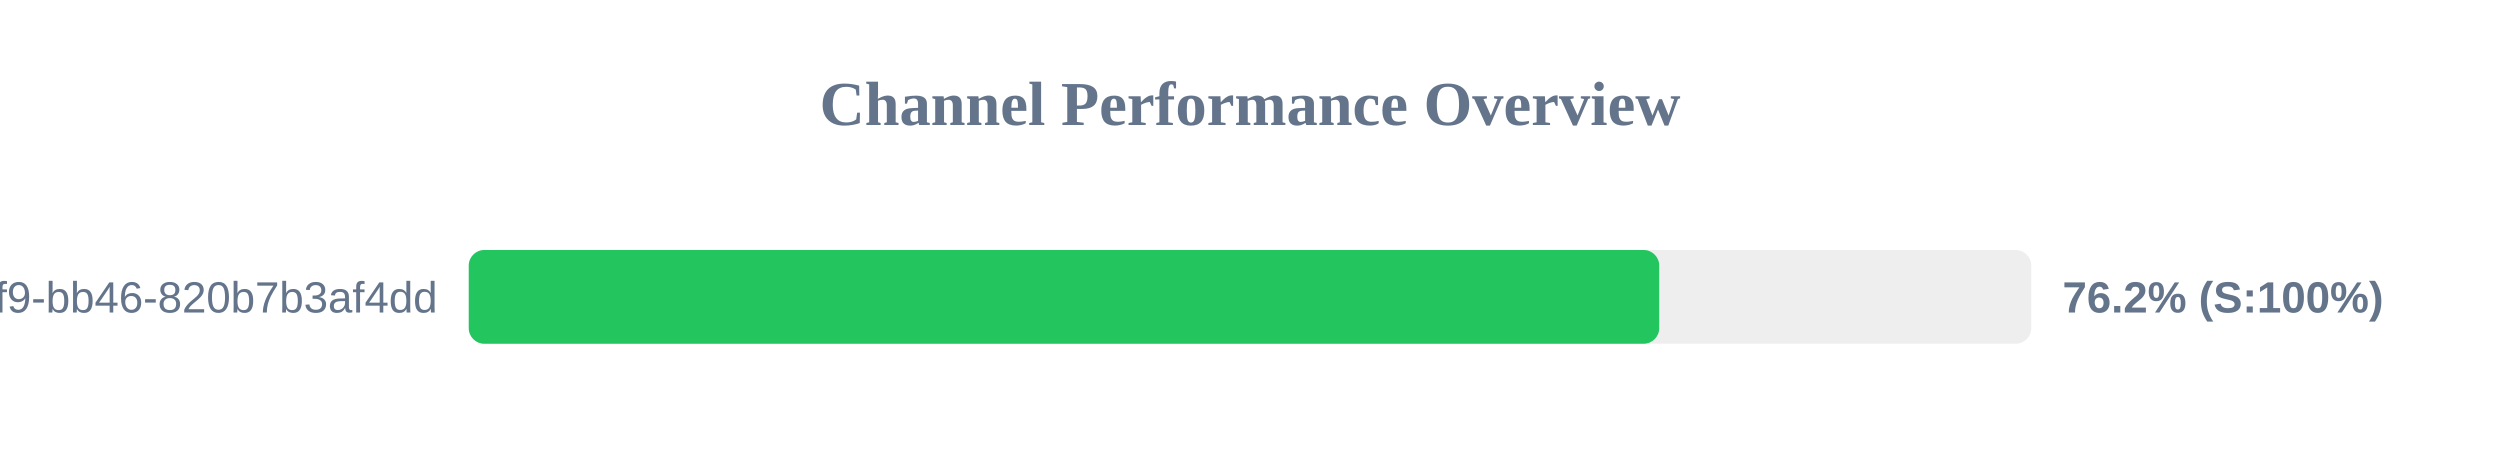
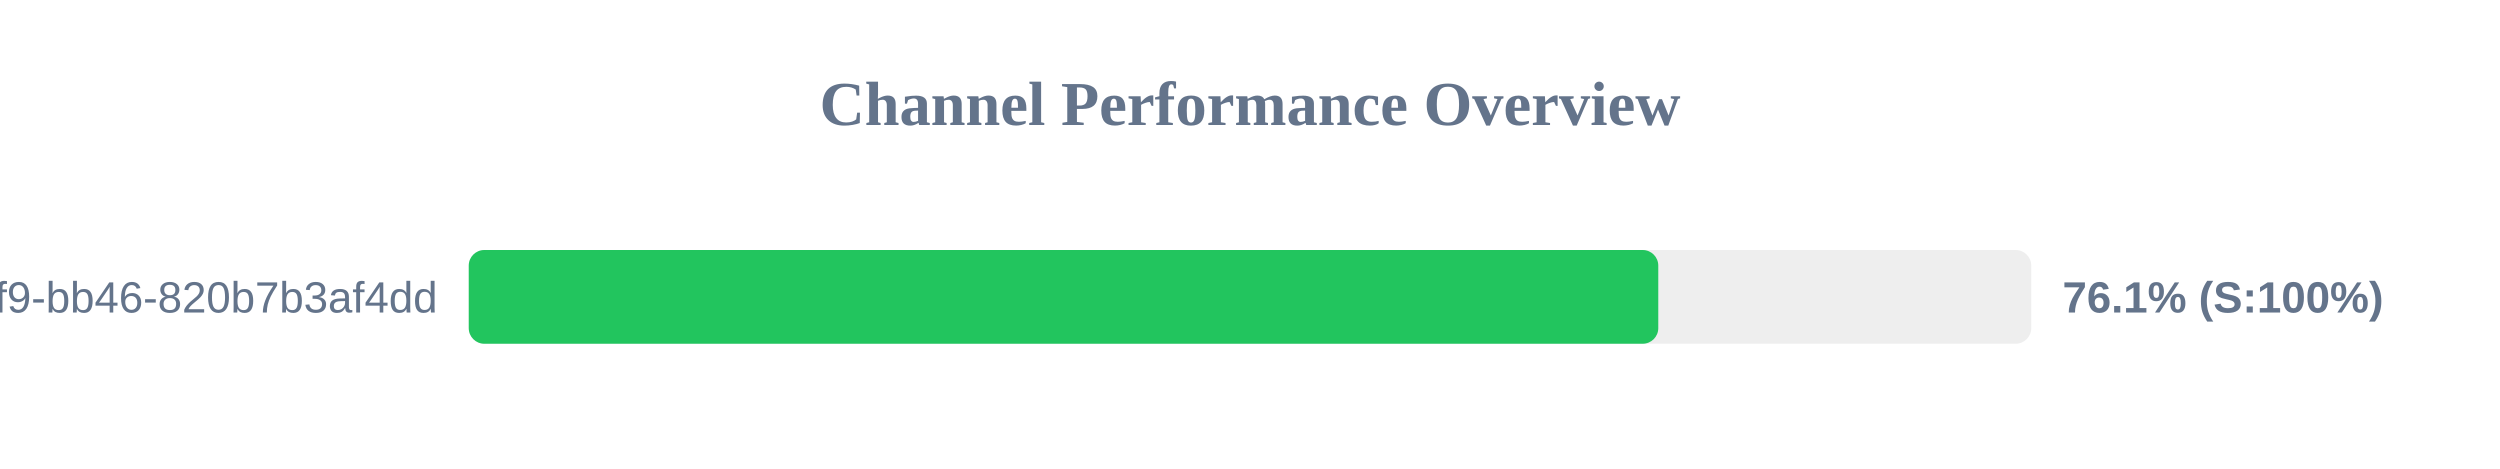
<svg xmlns="http://www.w3.org/2000/svg" width="800" height="150" version="1.1">
  <style>
        .row { font: 14px Arial; fill: #64748b; }
        .score { font: bold 14px Arial; fill: #64748b; }
    </style>
  <text x="400" y="40" text-anchor="middle" font-size="20px" font-weight="bold" fill="#64748b">Channel Performance Overview</text>
  <rect x="150" y="80" width="500" height="30" fill="#eee" rx="5" />
-   <rect x="150" y="80" width="380.95" height="30" fill="#22c55e" rx="5" />
+   <rect x="150" y="80" width="380.65" height="30" fill="#22c55e" rx="5" />
  <text x="140" y="100" text-anchor="end" class="row">?uuid=80b2ac81-ba69-41f9-bb46-820b7b3af4dd</text>
-   <text x="660" y="100" text-anchor="start" class="score">76.2% (S:100%)</text>
+   <text x="660" y="100" text-anchor="start" class="score">76.1% (S:100%)</text>
</svg>
